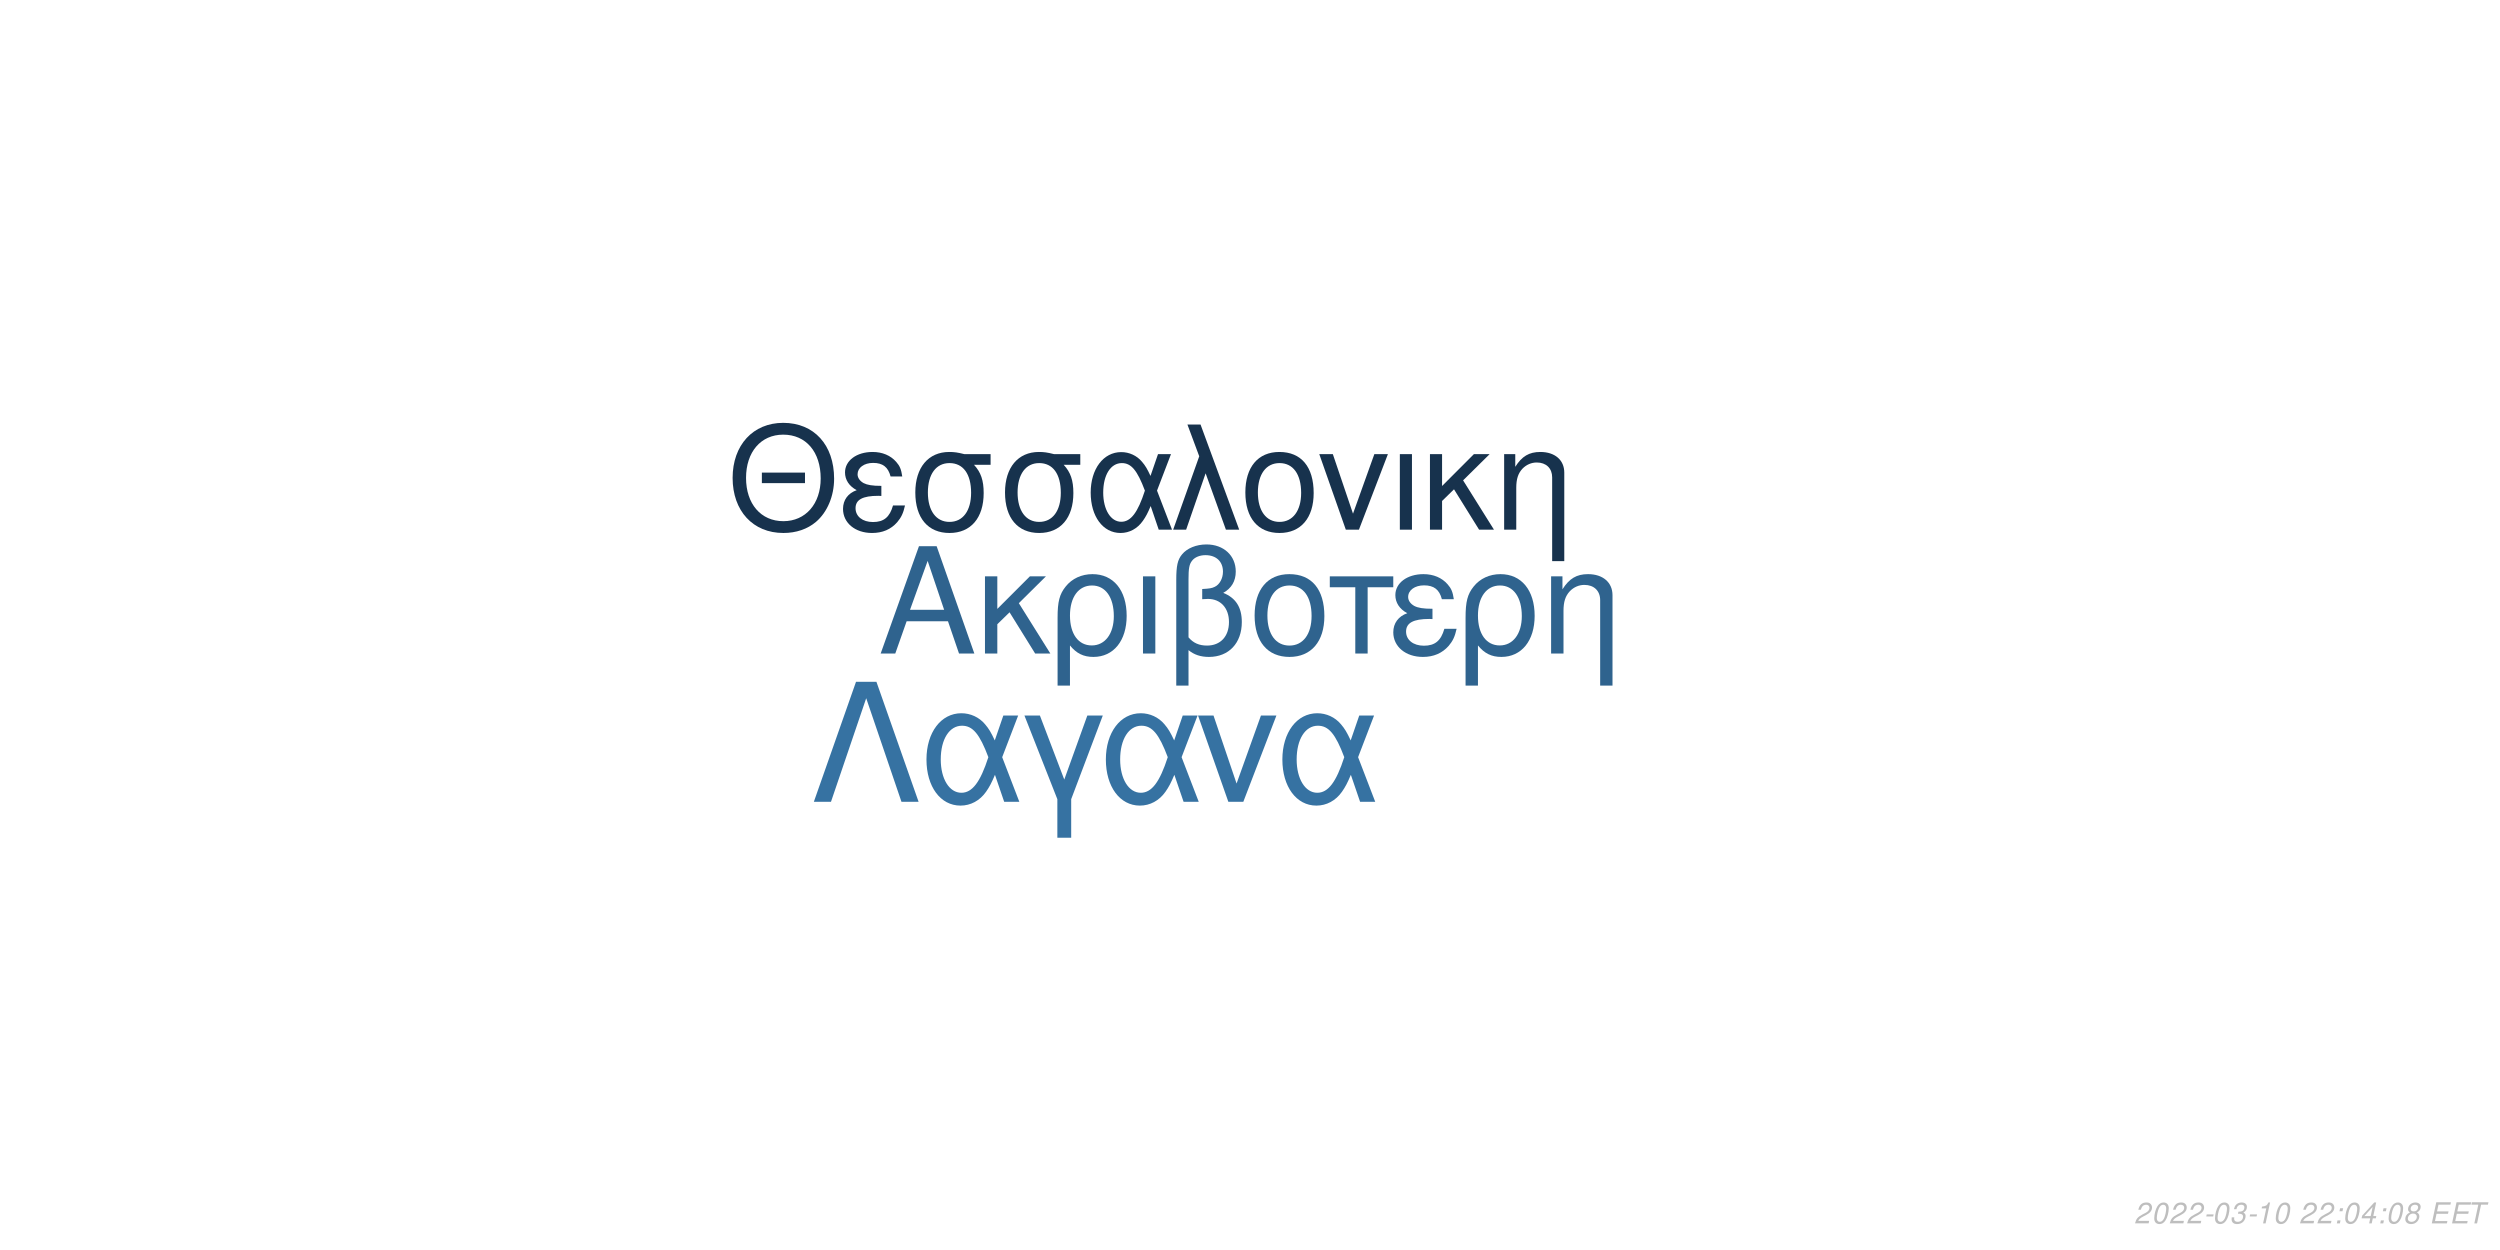
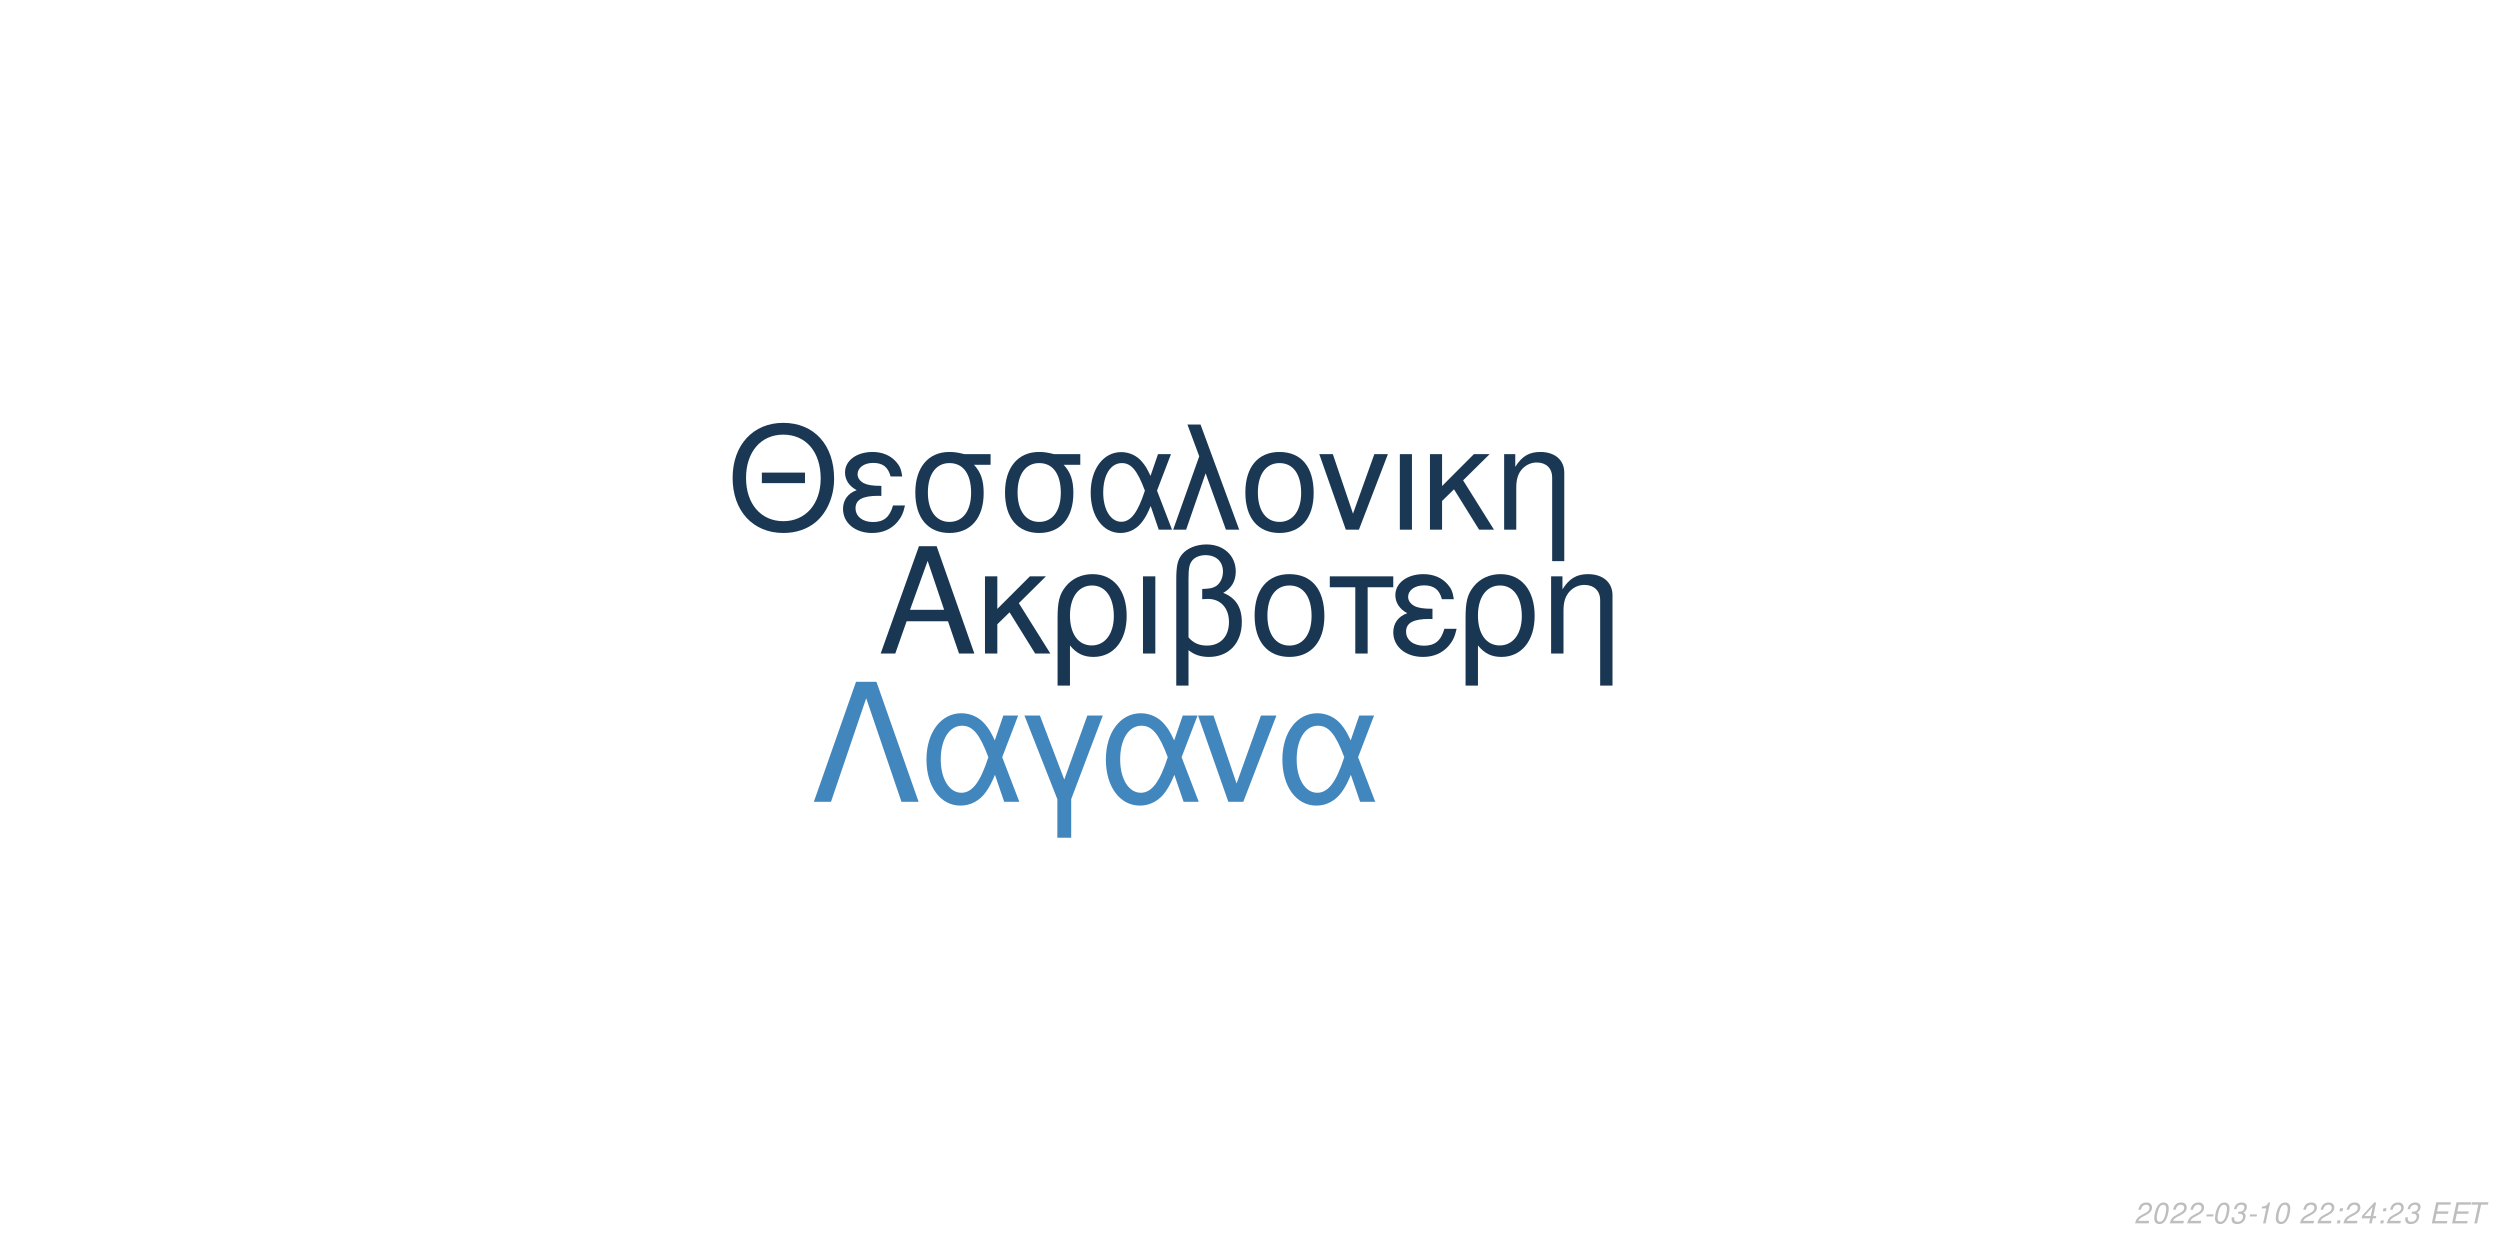
<svg xmlns="http://www.w3.org/2000/svg" xmlns:xlink="http://www.w3.org/1999/xlink" width="864pt" height="432pt" viewBox="0 0 864 432" version="1.1">
  <defs>
    <g>
      <symbol overflow="visible" id="glyph0-0">
        <path style="stroke:none;" d="" />
      </symbol>
      <symbol overflow="visible" id="glyph0-1">
        <path style="stroke:none;" d="M 24.125 -11.141 L 27.938 0 L 33.234 0 L 20.203 -37.094 L 14.094 -37.094 L 0.859 0 L 5.906 0 L 9.828 -11.141 Z M 22.797 -15.109 L 11 -15.109 L 17.094 -32.016 Z M 22.797 -15.109 " />
      </symbol>
      <symbol overflow="visible" id="glyph0-2">
        <path style="stroke:none;" d="M 7.172 -15.422 L 7.172 -26.672 L 2.906 -26.672 L 2.906 0 L 7.172 0 L 7.172 -10.125 L 11.406 -14.25 L 20.25 0 L 25.5 0 L 14.609 -17.406 L 23.969 -26.672 L 18.422 -26.672 Z M 7.172 -15.422 " />
      </symbol>
      <symbol overflow="visible" id="glyph0-3">
        <path style="stroke:none;" d="M 3 11.094 L 7.281 11.094 L 7.281 -2.797 C 9.516 -0.047 11.953 1.172 15.375 1.172 C 22.344 1.172 26.875 -4.422 26.875 -13.031 C 26.875 -21.891 22.297 -27.438 15.062 -27.438 C 11.297 -27.438 7.984 -25.906 5.797 -23.156 C 3.672 -20.516 3 -17.969 3 -12.359 Z M 14.906 -23.516 C 19.547 -23.516 22.438 -19.438 22.438 -12.922 C 22.438 -6.812 19.391 -2.797 14.812 -2.797 C 10.172 -2.797 7.281 -6.766 7.281 -13.125 C 7.281 -19.484 10.234 -23.516 14.906 -23.516 Z M 14.906 -23.516 " />
      </symbol>
      <symbol overflow="visible" id="glyph0-4">
        <path style="stroke:none;" d="M 3.516 0 L 7.781 0 L 7.781 -26.672 L 3.516 -26.672 Z M 3.516 0 " />
      </symbol>
      <symbol overflow="visible" id="glyph0-5">
        <path style="stroke:none;" d="M 4.016 11.094 L 8.25 11.094 L 8.25 -1.172 C 10.172 0.406 12.422 1.172 15.312 1.172 C 22.188 1.172 26.672 -3.609 26.672 -10.891 C 26.672 -15.984 24.578 -19.234 20.25 -20.969 C 23.109 -22.547 24.578 -25.031 24.578 -28.344 C 24.578 -33.844 20.406 -37.703 14.453 -37.703 C 10.938 -37.703 7.734 -36.391 6 -34.25 C 4.484 -32.422 4.016 -30.328 4.016 -25.391 Z M 8.25 -25.656 C 8.25 -29.359 8.5 -30.844 9.469 -32.062 C 10.375 -33.281 12.156 -34 14.094 -34 C 17.812 -34 20.156 -31.812 20.156 -28.297 C 20.156 -25.953 18.984 -23.812 17.297 -23.047 C 16.281 -22.547 15.469 -22.438 12.984 -22.297 L 12.984 -18.781 C 13.734 -18.828 14.344 -18.875 14.969 -18.875 C 19.344 -18.875 22.234 -15.719 22.234 -10.891 C 22.234 -5.906 19.281 -2.75 14.656 -2.75 C 11.953 -2.75 9.922 -3.609 8.25 -5.594 Z M 8.25 -25.656 " />
      </symbol>
      <symbol overflow="visible" id="glyph0-6">
        <path style="stroke:none;" d="M 14.094 -27.438 C 6.562 -27.438 2.094 -22.094 2.094 -13.125 C 2.094 -4.125 6.562 1.172 14.141 1.172 C 21.672 1.172 26.203 -4.172 26.203 -12.922 C 26.203 -22.188 21.828 -27.438 14.094 -27.438 Z M 14.141 -23.516 C 18.938 -23.516 21.781 -19.594 21.781 -12.984 C 21.781 -6.672 18.828 -2.75 14.141 -2.75 C 9.422 -2.75 6.516 -6.672 6.516 -13.125 C 6.516 -19.594 9.422 -23.516 14.141 -23.516 Z M 14.141 -23.516 " />
      </symbol>
      <symbol overflow="visible" id="glyph0-7">
        <path style="stroke:none;" d="M 7.891 0 L 12.156 0 L 12.156 -22.906 L 21.016 -22.906 L 21.016 -26.672 L -0.922 -26.672 L -0.922 -22.906 L 7.891 -22.906 Z M 7.891 0 " />
      </symbol>
      <symbol overflow="visible" id="glyph0-8">
        <path style="stroke:none;" d="M 14.562 -15.469 C 11.344 -15.469 9.562 -15.781 8.297 -16.438 C 6.922 -17.203 6.156 -18.328 6.156 -19.547 C 6.156 -21.891 8.453 -23.562 11.656 -23.562 C 15.062 -23.562 16.953 -22.094 17.812 -18.781 L 21.938 -18.781 C 21.578 -21.266 21.062 -22.5 19.797 -23.922 C 17.812 -26.203 14.906 -27.438 11.453 -27.438 C 5.797 -27.438 1.734 -24.375 1.734 -20.203 C 1.734 -17.609 3.156 -15.375 5.859 -13.938 C 2.797 -12.875 1.016 -10.484 1.016 -7.328 C 1.016 -2.391 5.297 1.172 11.25 1.172 C 14.969 1.172 17.906 -0.109 20.156 -2.641 C 21.578 -4.328 22.297 -5.797 22.906 -8.547 L 18.672 -8.547 C 17.5 -4.422 15.422 -2.703 11.609 -2.703 C 7.938 -2.703 5.438 -4.688 5.438 -7.578 C 5.438 -10.578 7.938 -11.953 13.484 -11.953 C 13.641 -11.953 14.094 -11.953 14.562 -11.906 Z M 14.562 -15.469 " />
      </symbol>
      <symbol overflow="visible" id="glyph0-9">
        <path style="stroke:none;" d="M 3.562 -26.672 L 3.562 0 L 7.844 0 L 7.844 -14.703 C 7.844 -17.906 8.5 -19.891 10.031 -21.531 C 11.406 -22.953 13.188 -23.719 15.062 -23.719 C 18.375 -23.719 20.516 -21.672 20.516 -18.469 L 20.516 11.094 L 24.781 11.094 L 24.781 -20.156 C 24.781 -24.578 21.469 -27.438 16.328 -27.438 C 12.359 -27.438 9.828 -25.906 7.484 -22.188 L 7.484 -26.672 Z M 3.562 -26.672 " />
      </symbol>
      <symbol overflow="visible" id="glyph1-0">
        <path style="stroke:none;" d="" />
      </symbol>
      <symbol overflow="visible" id="glyph1-1">
        <path style="stroke:none;" d="M 26.859 -19.734 L 11.953 -19.734 L 11.953 -16.094 L 26.859 -16.094 Z M 19.328 -36.922 C 8.922 -36.922 1.844 -29.25 1.844 -17.891 C 1.844 -6.484 8.875 1.141 19.391 1.141 C 23.812 1.141 27.703 -0.203 30.641 -2.688 C 34.578 -6.031 36.922 -11.656 36.922 -17.594 C 36.922 -29.297 30 -36.922 19.328 -36.922 Z M 19.328 -32.844 C 27.203 -32.844 32.281 -26.906 32.281 -17.688 C 32.281 -8.922 27.062 -2.938 19.391 -2.938 C 11.609 -2.938 6.484 -8.922 6.484 -17.891 C 6.484 -26.859 11.609 -32.844 19.328 -32.844 Z M 19.328 -32.844 " />
      </symbol>
      <symbol overflow="visible" id="glyph1-2">
        <path style="stroke:none;" d="M 14.25 -15.141 C 11.109 -15.141 9.375 -15.453 8.125 -16.094 C 6.781 -16.844 6.031 -17.938 6.031 -19.141 C 6.031 -21.422 8.266 -23.078 11.406 -23.078 C 14.75 -23.078 16.594 -21.625 17.438 -18.391 L 21.469 -18.391 C 21.125 -20.828 20.625 -22.031 19.391 -23.422 C 17.438 -25.656 14.594 -26.859 11.219 -26.859 C 5.688 -26.859 1.688 -23.875 1.688 -19.781 C 1.688 -17.234 3.094 -15.047 5.734 -13.656 C 2.734 -12.609 1 -10.266 1 -7.172 C 1 -2.344 5.188 1.141 11.016 1.141 C 14.656 1.141 17.547 -0.094 19.734 -2.594 C 21.125 -4.234 21.828 -5.688 22.422 -8.375 L 18.281 -8.375 C 17.141 -4.328 15.094 -2.641 11.359 -2.641 C 7.766 -2.641 5.328 -4.578 5.328 -7.422 C 5.328 -10.359 7.766 -11.703 13.203 -11.703 C 13.359 -11.703 13.797 -11.703 14.25 -11.656 Z M 14.25 -15.141 " />
      </symbol>
      <symbol overflow="visible" id="glyph1-3">
        <path style="stroke:none;" d="M 29 -26.109 L 19.938 -26.109 C 17.594 -26.703 16.438 -26.859 14.703 -26.859 C 7.469 -26.859 2.984 -21.469 2.984 -12.859 C 2.984 -4.031 7.375 1.141 14.797 1.141 C 22.172 1.141 26.609 -4.078 26.609 -12.656 C 26.609 -17.047 25.656 -19.828 23.266 -22.422 L 29 -22.422 Z M 14.797 -23.016 C 19.531 -23.016 22.266 -19.234 22.266 -12.75 C 22.266 -6.531 19.438 -2.688 14.797 -2.688 C 10.172 -2.688 7.328 -6.531 7.328 -12.859 C 7.328 -19.188 10.172 -23.016 14.797 -23.016 Z M 14.797 -23.016 " />
      </symbol>
      <symbol overflow="visible" id="glyph1-4">
        <path style="stroke:none;" d="M 29.344 -26.109 L 24.859 -26.109 L 22.266 -18.578 C 21.125 -21.031 20.484 -22.125 19.328 -23.469 C 17.547 -25.609 14.906 -26.812 12.156 -26.812 C 5.984 -26.812 1.594 -20.984 1.594 -12.812 C 1.594 -4.578 5.828 1.141 11.906 1.141 C 14.953 1.141 17.734 -0.344 19.625 -3.047 C 20.672 -4.531 21.281 -5.688 22.328 -8.172 L 25.109 0 L 29.703 0 L 24.516 -13.5 Z M 20.328 -13.5 C 17.891 -5.922 15.453 -2.734 12.156 -2.734 C 8.516 -2.734 5.922 -6.922 5.922 -12.812 C 5.922 -18.938 8.516 -23.016 12.359 -23.016 C 15.594 -23.016 17.688 -20.531 20.328 -13.5 Z M 20.328 -13.5 " />
      </symbol>
      <symbol overflow="visible" id="glyph1-5">
        <path style="stroke:none;" d="M 1.094 0 L 5.578 0 L 12.312 -19.484 L 19.328 0 L 23.922 0 L 10.562 -36.328 L 6.031 -36.328 L 10.109 -25.359 Z M 1.094 0 " />
      </symbol>
      <symbol overflow="visible" id="glyph1-6">
        <path style="stroke:none;" d="M 13.797 -26.859 C 6.422 -26.859 2.047 -21.625 2.047 -12.859 C 2.047 -4.031 6.422 1.141 13.859 1.141 C 21.234 1.141 25.656 -4.078 25.656 -12.656 C 25.656 -21.719 21.375 -26.859 13.797 -26.859 Z M 13.859 -23.016 C 18.531 -23.016 21.328 -19.188 21.328 -12.703 C 21.328 -6.531 18.438 -2.688 13.859 -2.688 C 9.219 -2.688 6.375 -6.531 6.375 -12.859 C 6.375 -19.188 9.219 -23.016 13.859 -23.016 Z M 13.859 -23.016 " />
      </symbol>
      <symbol overflow="visible" id="glyph1-7">
        <path style="stroke:none;" d="M 14.297 0 L 24.312 -26.109 L 19.625 -26.109 L 12.25 -5.531 L 5.281 -26.109 L 0.594 -26.109 L 9.766 0 Z M 14.297 0 " />
      </symbol>
      <symbol overflow="visible" id="glyph1-8">
        <path style="stroke:none;" d="M 3.438 0 L 7.625 0 L 7.625 -26.109 L 3.438 -26.109 Z M 3.438 0 " />
      </symbol>
      <symbol overflow="visible" id="glyph1-9">
        <path style="stroke:none;" d="M 7.031 -15.094 L 7.031 -26.109 L 2.844 -26.109 L 2.844 0 L 7.031 0 L 7.031 -9.922 L 11.156 -13.953 L 19.828 0 L 24.969 0 L 14.297 -17.047 L 23.469 -26.109 L 18.031 -26.109 Z M 7.031 -15.094 " />
      </symbol>
      <symbol overflow="visible" id="glyph1-10">
        <path style="stroke:none;" d="M 3.484 -26.109 L 3.484 0 L 7.672 0 L 7.672 -14.406 C 7.672 -17.547 8.328 -19.484 9.812 -21.078 C 11.156 -22.469 12.906 -23.219 14.75 -23.219 C 17.984 -23.219 20.078 -21.234 20.078 -18.094 L 20.078 10.859 L 24.266 10.859 L 24.266 -19.734 C 24.266 -24.062 21.031 -26.859 16 -26.859 C 12.109 -26.859 9.609 -25.359 7.328 -21.719 L 7.328 -26.109 Z M 3.484 -26.109 " />
      </symbol>
      <symbol overflow="visible" id="glyph2-0">
        <path style="stroke:none;" d="" />
      </symbol>
      <symbol overflow="visible" id="glyph2-1">
        <path style="stroke:none;" d="M 22.531 -41.484 L 15.484 -41.484 L 0.906 0 L 6.828 0 L 19 -35.797 L 31.188 0 L 37.109 0 Z M 22.531 -41.484 " />
      </symbol>
      <symbol overflow="visible" id="glyph2-2">
        <path style="stroke:none;" d="M 33.516 -29.812 L 28.391 -29.812 L 25.438 -21.219 C 24.125 -24.016 23.391 -25.266 22.078 -26.797 C 20.031 -29.25 17.016 -30.609 13.891 -30.609 C 6.828 -30.609 1.828 -23.953 1.828 -14.625 C 1.828 -5.234 6.656 1.312 13.594 1.312 C 17.078 1.312 20.266 -0.391 22.422 -3.469 C 23.609 -5.172 24.297 -6.484 25.5 -9.328 L 28.688 0 L 33.922 0 L 28 -15.422 Z M 23.219 -15.422 C 20.422 -6.766 17.641 -3.125 13.891 -3.125 C 9.734 -3.125 6.766 -7.906 6.766 -14.625 C 6.766 -21.625 9.734 -26.297 14.109 -26.297 C 17.812 -26.297 20.203 -23.453 23.219 -15.422 Z M 23.219 -15.422 " />
      </symbol>
      <symbol overflow="visible" id="glyph2-3">
        <path style="stroke:none;" d="M 12.062 12.406 L 16.844 12.406 L 16.844 -0.906 L 27.766 -29.812 L 22.422 -29.812 L 14.453 -7.688 L 6.031 -29.812 L 0.688 -29.812 L 12.062 -0.906 Z M 12.062 12.406 " />
      </symbol>
      <symbol overflow="visible" id="glyph2-4">
        <path style="stroke:none;" d="M 16.328 0 L 27.766 -29.812 L 22.422 -29.812 L 14 -6.312 L 6.031 -29.812 L 0.688 -29.812 L 11.156 0 Z M 16.328 0 " />
      </symbol>
      <symbol overflow="visible" id="glyph3-0">
        <path style="stroke:none;" d="" />
      </symbol>
      <symbol overflow="visible" id="glyph3-1">
        <path style="stroke:none;" d="M 5.234 -0.875 L 1.469 -0.875 C 1.641 -1.375 2.203 -1.891 3.109 -2.344 L 4.234 -2.938 C 5.562 -3.625 6.219 -4.469 6.219 -5.484 C 6.219 -5.938 6.062 -6.359 5.797 -6.656 C 5.469 -7.047 4.984 -7.234 4.312 -7.234 C 2.766 -7.234 1.891 -6.453 1.484 -4.734 L 2.375 -4.734 C 2.484 -5.188 2.609 -5.484 2.797 -5.75 C 3.094 -6.203 3.609 -6.453 4.188 -6.453 C 4.891 -6.453 5.344 -6.031 5.344 -5.375 C 5.344 -4.703 4.859 -4.094 4.016 -3.656 L 2.984 -3.125 C 1.234 -2.188 0.797 -1.656 0.344 -0.016 L 5.047 -0.016 Z M 5.234 -0.875 " />
      </symbol>
      <symbol overflow="visible" id="glyph3-2">
        <path style="stroke:none;" d="M 4.203 -7.234 C 3.375 -7.234 2.688 -6.812 2.125 -5.984 C 1.484 -5.047 0.984 -3.188 0.984 -1.734 C 0.984 -1.109 1.172 -0.562 1.484 -0.266 C 1.797 0.047 2.281 0.234 2.766 0.234 C 3.625 0.234 4.281 -0.156 4.859 -1.016 C 5.516 -1.953 6 -3.797 6 -5.266 C 6 -6.5 5.328 -7.234 4.203 -7.234 Z M 4.094 -6.453 C 4.734 -6.453 5.125 -5.984 5.125 -5.156 C 5.125 -4.203 4.781 -2.625 4.406 -1.812 C 3.984 -0.938 3.516 -0.547 2.875 -0.547 C 2.25 -0.547 1.875 -1.031 1.875 -1.828 C 1.875 -2.797 2.203 -4.344 2.594 -5.203 C 2.984 -6.047 3.453 -6.453 4.094 -6.453 Z M 4.094 -6.453 " />
      </symbol>
      <symbol overflow="visible" id="glyph3-3">
        <path style="stroke:none;" d="M 3.516 -3.125 L 1.125 -3.125 L 0.969 -2.406 L 3.359 -2.406 Z M 3.516 -3.125 " />
      </symbol>
      <symbol overflow="visible" id="glyph3-4">
        <path style="stroke:none;" d="M 2.922 -3.312 C 3.125 -3.344 3.234 -3.344 3.375 -3.344 C 4.203 -3.344 4.688 -3 4.688 -2.406 C 4.688 -1.312 3.906 -0.547 2.781 -0.547 C 2.047 -0.547 1.594 -0.938 1.594 -1.562 C 1.594 -1.719 1.609 -1.844 1.656 -2.094 L 0.766 -2.094 C 0.734 -1.797 0.719 -1.641 0.719 -1.469 C 0.719 -0.375 1.406 0.234 2.641 0.234 C 3.547 0.234 4.297 -0.078 4.812 -0.656 C 5.266 -1.156 5.562 -1.875 5.562 -2.547 C 5.562 -3.125 5.344 -3.453 4.797 -3.734 C 5.641 -4.234 6.016 -4.844 6.016 -5.734 C 6.016 -6.656 5.312 -7.234 4.203 -7.234 C 3.375 -7.234 2.672 -6.938 2.188 -6.375 C 1.891 -6.031 1.703 -5.641 1.516 -4.906 L 2.391 -4.906 C 2.5 -5.359 2.594 -5.594 2.734 -5.812 C 3.047 -6.234 3.516 -6.453 4.078 -6.453 C 4.734 -6.453 5.141 -6.125 5.141 -5.578 C 5.141 -5.188 5.016 -4.797 4.797 -4.547 C 4.516 -4.234 4 -4.062 3.266 -4.062 L 3.078 -4.062 Z M 2.922 -3.312 " />
      </symbol>
      <symbol overflow="visible" id="glyph3-5">
        <path style="stroke:none;" d="M 3.703 -5.188 L 2.594 0 L 3.469 0 L 5.016 -7.234 L 4.438 -7.234 C 3.906 -6.156 3.688 -6.016 2.234 -5.812 L 2.109 -5.188 Z M 3.703 -5.188 " />
      </symbol>
      <symbol overflow="visible" id="glyph3-6">
        <path style="stroke:none;" d="" />
      </symbol>
      <symbol overflow="visible" id="glyph3-7">
        <path style="stroke:none;" d="M 2.359 -1.031 L 1.312 -1.031 L 1.094 0 L 2.141 0 Z M 3.266 -5.234 L 2.219 -5.234 L 2 -4.203 L 3.047 -4.203 Z M 3.266 -5.234 " />
      </symbol>
      <symbol overflow="visible" id="glyph3-8">
        <path style="stroke:none;" d="M 3.625 -1.75 L 3.266 0 L 4.141 0 L 4.516 -1.75 L 5.562 -1.75 L 5.734 -2.531 L 4.688 -2.531 L 5.688 -7.234 L 5.016 -7.234 L 0.844 -2.672 L 0.641 -1.75 Z M 3.797 -2.531 L 1.594 -2.531 L 4.469 -5.703 Z M 3.797 -2.531 " />
      </symbol>
      <symbol overflow="visible" id="glyph3-9">
-         <path style="stroke:none;" d="M 4.766 -3.797 C 5.078 -3.969 5.234 -4.078 5.438 -4.234 C 5.812 -4.594 6.062 -5.172 6.062 -5.734 C 6.062 -6.625 5.344 -7.234 4.266 -7.234 C 2.812 -7.234 1.703 -6.219 1.703 -4.875 C 1.703 -4.406 1.875 -4.125 2.359 -3.812 C 1.297 -3.312 0.75 -2.516 0.75 -1.469 C 0.75 -0.438 1.547 0.234 2.812 0.234 C 3.656 0.234 4.359 -0.094 4.938 -0.734 C 5.359 -1.234 5.609 -1.859 5.609 -2.438 C 5.609 -3.047 5.312 -3.516 4.766 -3.797 Z M 4.109 -6.453 C 4.797 -6.453 5.188 -6.125 5.188 -5.578 C 5.188 -5.266 5.062 -4.922 4.859 -4.672 C 4.562 -4.312 4.188 -4.156 3.656 -4.156 C 2.984 -4.156 2.594 -4.453 2.594 -4.984 C 2.594 -5.859 3.203 -6.453 4.109 -6.453 Z M 3.453 -3.406 C 4.234 -3.406 4.734 -2.984 4.734 -2.312 C 4.734 -1.312 3.922 -0.547 2.875 -0.547 C 2.125 -0.547 1.625 -0.969 1.625 -1.625 C 1.625 -2.609 2.438 -3.406 3.453 -3.406 Z M 3.453 -3.406 " />
+         <path style="stroke:none;" d="M 2.547 -3.312 L 6.5 -3.312 L 6.688 -4.141 L 2.719 -4.141 L 3.219 -6.469 L 7.344 -6.469 L 7.516 -7.297 L 2.453 -7.297 L 0.906 0 L 6.125 0 L 6.297 -0.812 L 2.016 -0.812 Z M 2.547 -3.312 " />
      </symbol>
      <symbol overflow="visible" id="glyph3-10">
-         <path style="stroke:none;" d="M 2.547 -3.312 L 6.5 -3.312 L 6.688 -4.141 L 2.719 -4.141 L 3.219 -6.469 L 7.344 -6.469 L 7.516 -7.297 L 2.453 -7.297 L 0.906 0 L 6.125 0 L 6.297 -0.812 L 2.016 -0.812 Z M 2.547 -3.312 " />
-       </symbol>
-       <symbol overflow="visible" id="glyph3-11">
        <path style="stroke:none;" d="M 4.938 -6.469 L 7.312 -6.469 L 7.484 -7.297 L 1.75 -7.297 L 1.578 -6.469 L 3.984 -6.469 L 2.609 0 L 3.547 0 Z M 4.938 -6.469 " />
      </symbol>
    </g>
  </defs>
  <g id="surface1">
    <rect x="0" y="0" width="864" height="432" style="fill:rgb(100%,100%,100%);fill-opacity:1;stroke:none;" />
-     <g style="fill:rgb(18.431%,38.824%,55.686%);fill-opacity:1;">
+     <g style="fill:rgb(9.804%,21.176%,32.157%);fill-opacity:1;">
      <use xlink:href="#glyph0-1" x="303.5" y="225.861" />
      <use xlink:href="#glyph0-2" x="337.5" y="225.861" />
      <use xlink:href="#glyph0-3" x="362.5" y="225.861" />
      <use xlink:href="#glyph0-4" x="391.5" y="225.861" />
      <use xlink:href="#glyph0-5" x="402.5" y="225.861" />
      <use xlink:href="#glyph0-6" x="431.5" y="225.861" />
      <use xlink:href="#glyph0-7" x="460.5" y="225.861" />
      <use xlink:href="#glyph0-8" x="480.5" y="225.861" />
      <use xlink:href="#glyph0-3" x="503.5" y="225.861" />
      <use xlink:href="#glyph0-9" x="532.5" y="225.861" />
    </g>
-     <g style="fill:rgb(9.02%,19.608%,30.196%);fill-opacity:1;">
+     <g style="fill:rgb(10.196%,21.961%,32.941%);fill-opacity:1;">
      <use xlink:href="#glyph1-1" x="251.348" y="183.058" />
      <use xlink:href="#glyph1-2" x="290.348" y="183.058" />
      <use xlink:href="#glyph1-3" x="313.348" y="183.058" />
      <use xlink:href="#glyph1-3" x="344.348" y="183.058" />
      <use xlink:href="#glyph1-4" x="375.348" y="183.058" />
      <use xlink:href="#glyph1-5" x="404.348" y="183.058" />
      <use xlink:href="#glyph1-6" x="428.348" y="183.058" />
      <use xlink:href="#glyph1-7" x="455.348" y="183.058" />
      <use xlink:href="#glyph1-8" x="480.348" y="183.058" />
      <use xlink:href="#glyph1-9" x="491.348" y="183.058" />
      <use xlink:href="#glyph1-10" x="516.348" y="183.058" />
    </g>
-     <g style="fill:rgb(21.176%,44.706%,63.529%);fill-opacity:1;">
+     <g style="fill:rgb(25.49%,52.549%,74.118%);fill-opacity:1;">
      <use xlink:href="#glyph2-1" x="280.359" y="277.105" />
      <use xlink:href="#glyph2-2" x="318.359" y="277.105" />
      <use xlink:href="#glyph2-3" x="353.359" y="277.105" />
      <use xlink:href="#glyph2-2" x="380.359" y="277.105" />
      <use xlink:href="#glyph2-4" x="413.359" y="277.105" />
      <use xlink:href="#glyph2-2" x="441.359" y="277.105" />
    </g>
    <g style="fill:rgb(74.51%,74.51%,74.51%);fill-opacity:1;">
      <use xlink:href="#glyph3-1" x="737.52" y="422.81" />
      <use xlink:href="#glyph3-2" x="743.52" y="422.81" />
      <use xlink:href="#glyph3-1" x="749.52" y="422.81" />
      <use xlink:href="#glyph3-1" x="755.52" y="422.81" />
      <use xlink:href="#glyph3-3" x="761.52" y="422.81" />
      <use xlink:href="#glyph3-2" x="764.52" y="422.81" />
      <use xlink:href="#glyph3-4" x="770.52" y="422.81" />
      <use xlink:href="#glyph3-3" x="776.52" y="422.81" />
      <use xlink:href="#glyph3-5" x="779.52" y="422.81" />
      <use xlink:href="#glyph3-2" x="785.52" y="422.81" />
      <use xlink:href="#glyph3-6" x="791.52" y="422.81" />
      <use xlink:href="#glyph3-1" x="794.52" y="422.81" />
      <use xlink:href="#glyph3-1" x="800.52" y="422.81" />
      <use xlink:href="#glyph3-7" x="806.52" y="422.81" />
-       <use xlink:href="#glyph3-2" x="809.52" y="422.81" />
+       <use xlink:href="#glyph3-1" x="809.52" y="422.81" />
      <use xlink:href="#glyph3-8" x="815.52" y="422.81" />
      <use xlink:href="#glyph3-7" x="821.52" y="422.81" />
-       <use xlink:href="#glyph3-2" x="824.52" y="422.81" />
-       <use xlink:href="#glyph3-9" x="830.52" y="422.81" />
+       <use xlink:href="#glyph3-1" x="824.52" y="422.81" />
+       <use xlink:href="#glyph3-4" x="830.52" y="422.81" />
      <use xlink:href="#glyph3-6" x="836.52" y="422.81" />
-       <use xlink:href="#glyph3-10" x="839.52" y="422.81" />
-       <use xlink:href="#glyph3-10" x="846.52" y="422.81" />
-       <use xlink:href="#glyph3-11" x="852.52" y="422.81" />
+       <use xlink:href="#glyph3-9" x="839.52" y="422.81" />
+       <use xlink:href="#glyph3-9" x="846.52" y="422.81" />
+       <use xlink:href="#glyph3-10" x="852.52" y="422.81" />
    </g>
  </g>
</svg>
